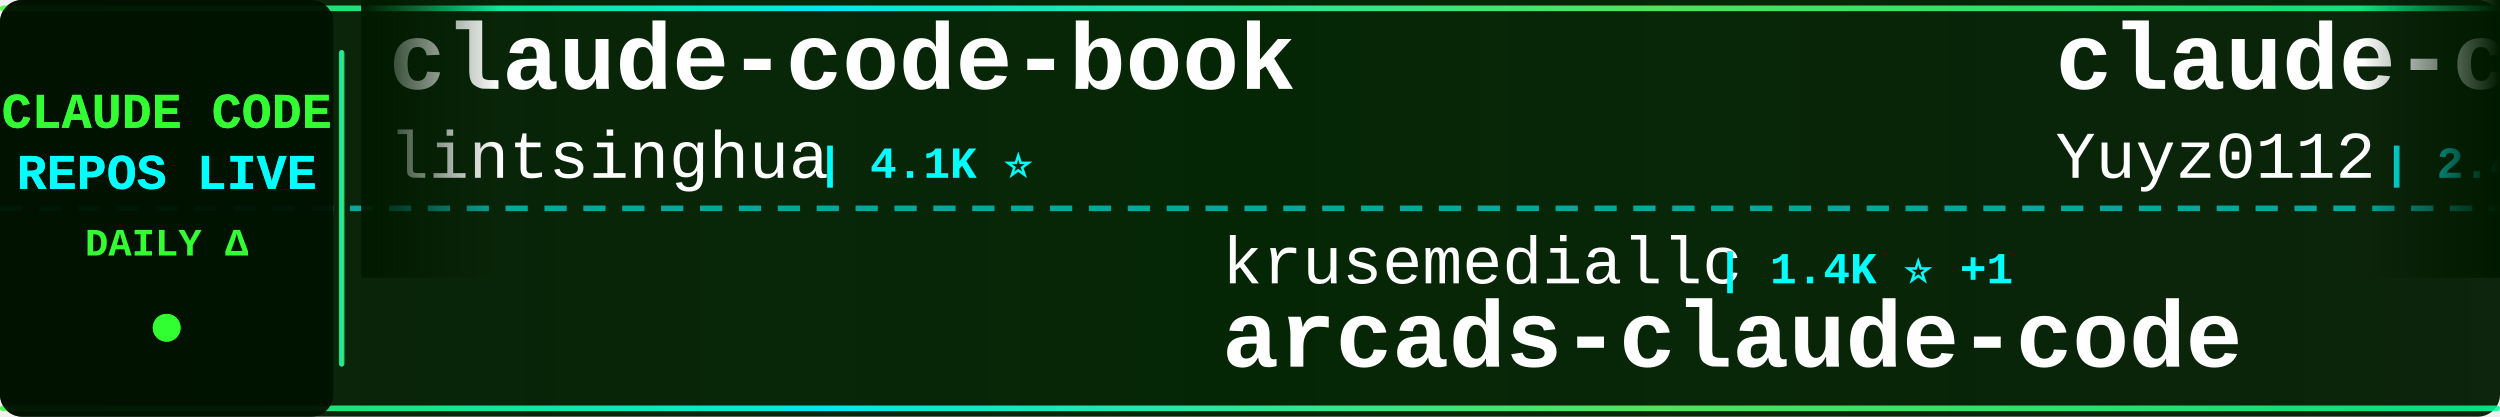
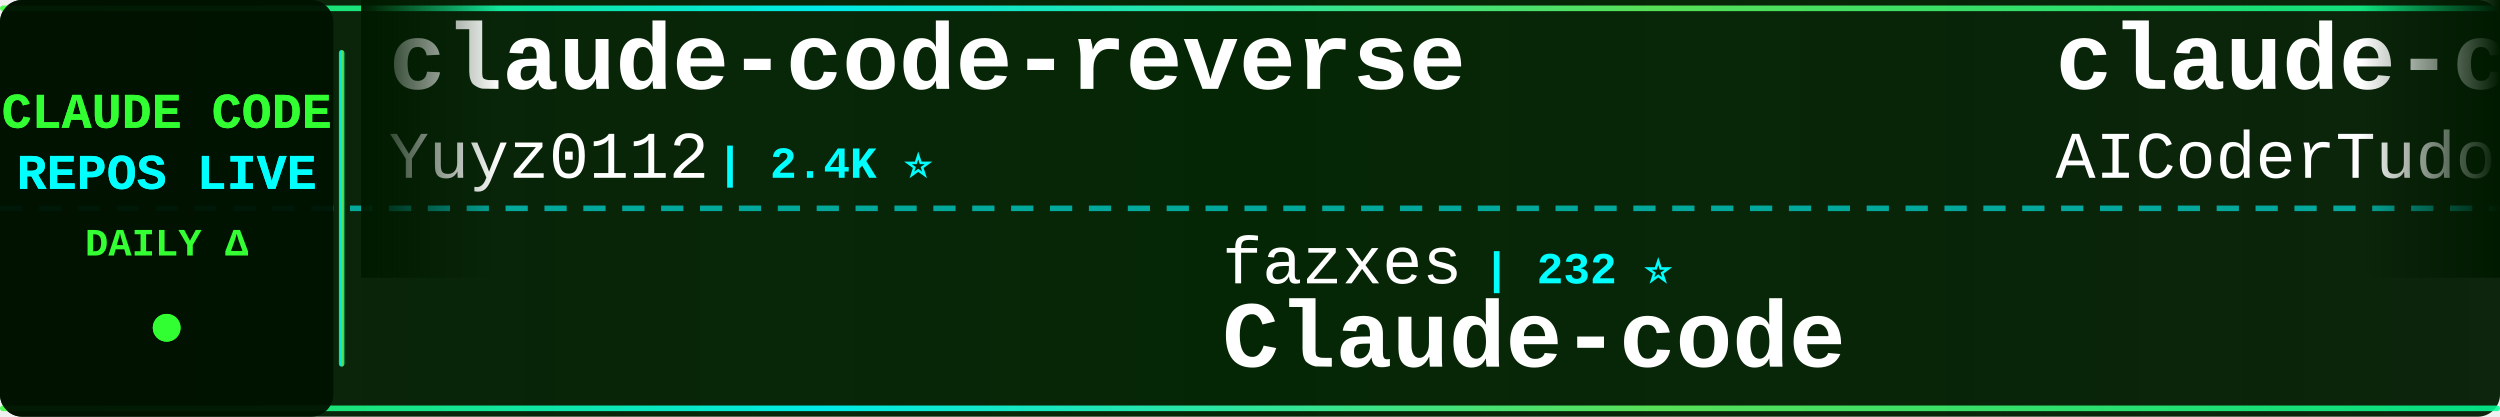
<svg xmlns="http://www.w3.org/2000/svg" width="900" height="150">
  <defs>
    <linearGradient id="tickerBg" x1="0%" y1="0%" x2="100%" y2="0%">
      <stop offset="0%" style="stop-color:#001a00;stop-opacity:0.95" />
      <stop offset="50%" style="stop-color:#002200;stop-opacity:0.98" />
      <stop offset="100%" style="stop-color:#001a00;stop-opacity:0.95" />
    </linearGradient>
    <linearGradient id="borderGrad" x1="0%" y1="0%" x2="100%" y2="0%">
      <stop offset="0%" style="stop-color:#33ff33;stop-opacity:0.85">
        <animate attributeName="stop-opacity" values="0.85;1;0.85" dur="2s" repeatCount="indefinite" />
      </stop>
      <stop offset="33%" style="stop-color:#00ffff;stop-opacity:0.9">
        <animate attributeName="stop-opacity" values="0.9;1;0.9" dur="2.2s" repeatCount="indefinite" />
      </stop>
      <stop offset="66%" style="stop-color:#66ff66;stop-opacity:0.85">
        <animate attributeName="stop-opacity" values="0.85;1;0.85" dur="1.8s" repeatCount="indefinite" />
      </stop>
      <stop offset="100%" style="stop-color:#00ff99;stop-opacity:0.85">
        <animate attributeName="stop-opacity" values="0.85;1;0.85" dur="2s" repeatCount="indefinite" />
      </stop>
    </linearGradient>
    <filter id="textGlow">
      <feGaussianBlur stdDeviation="0.1" result="coloredBlur" />
      <feMerge>
        <feMergeNode in="coloredBlur" />
        <feMergeNode in="SourceGraphic" />
      </feMerge>
    </filter>
    <filter id="metricGlow">
      <feGaussianBlur stdDeviation="0.2" result="coloredBlur" />
      <feMerge>
        <feMergeNode in="coloredBlur" />
        <feMergeNode in="SourceGraphic" />
      </feMerge>
    </filter>
    <linearGradient id="leftFade" x1="0%" y1="0%" x2="100%" y2="0%">
      <stop offset="0%" style="stop-color:#001a00;stop-opacity:1" />
      <stop offset="100%" style="stop-color:#001a00;stop-opacity:0" />
    </linearGradient>
    <linearGradient id="rightFade" x1="0%" y1="0%" x2="100%" y2="0%">
      <stop offset="0%" style="stop-color:#001a00;stop-opacity:0" />
      <stop offset="100%" style="stop-color:#001a00;stop-opacity:1" />
    </linearGradient>
  </defs>
  <rect width="900" height="150" fill="url(#tickerBg)" rx="8" />
  <rect x="0" y="2" width="900" height="2" fill="url(#borderGrad)" rx="1" />
  <rect x="0" y="146" width="900" height="2" fill="url(#borderGrad)" rx="1" />
  <line x1="0" y1="75" x2="900" y2="75" stroke="#00ffff" stroke-width="2" stroke-dasharray="8 6" opacity="0.6" />
  <rect x="0" y="0" width="120" height="150" fill="#001100" opacity="0.95" rx="8" />
  <text x="60" y="46" font-family="'Courier New', monospace" font-size="18" font-weight="bold" fill="#33ff33" text-anchor="middle" filter="url(#textGlow)">
    CLAUDE CODE
  </text>
  <text x="60" y="68" font-family="'Courier New', monospace" font-size="18" font-weight="bold" fill="#00ffff" text-anchor="middle" filter="url(#textGlow)">
    REPOS LIVE
  </text>
  <text x="60" y="92" font-family="'Courier New', monospace" font-size="14" font-weight="bold" fill="#33ff33" text-anchor="middle">
    DAILY Δ
  </text>
  <circle cx="60" cy="118" r="5" fill="#33ff33" filter="url(#metricGlow)">
    <animate attributeName="r" values="4;6;4" dur="1.5s" repeatCount="indefinite" />
    <animate attributeName="opacity" values="0.6;1;0.6" dur="1.5s" repeatCount="indefinite" />
  </circle>
  <rect x="122" y="18" width="2" height="114" fill="url(#borderGrad)" rx="1" />
  <clipPath id="tickerClip">
    <rect x="130" y="0" width="770" height="150" />
  </clipPath>
  <g clip-path="url(#tickerClip)">
    <g id="tickerItems">
      <animateTransform attributeName="transform" attributeType="XML" type="translate" from="0 0" to="-3000 0" dur="54s" repeatCount="indefinite" />
      <g transform="translate(0, 0)">
-         <text x="140" y="32" font-family="'Courier New', monospace" font-size="34" font-weight="bold" fill="#ffffff">claude-code-book</text>
-         <text x="140" y="64" font-family="'Courier New', monospace" font-size="24" font-weight="normal" fill="#ffffff" opacity="1.0">lintsinghua</text>
-         <text x="294" y="64" font-family="'Courier New', monospace" font-size="16" font-weight="bold" fill="#00ffff"> | 4.1K ⭐</text>
-       </g>
-       <g transform="translate(300, 0)">
-         <text x="140" y="102" font-family="'Courier New', monospace" font-size="24" font-weight="normal" fill="#ffffff" opacity="1.0">krusemediallc</text>
-         <text x="318" y="102" font-family="'Courier New', monospace" font-size="16" font-weight="bold" fill="#00ffff"> | 1.4K ⭐ +1</text>
-         <text x="140" y="132" font-family="'Courier New', monospace" font-size="34" font-weight="bold" fill="#ffffff">arcads-claude-code</text>
-       </g>
-       <g transform="translate(600, 0)">
        <text x="140" y="32" font-family="'Courier New', monospace" font-size="34" font-weight="bold" fill="#ffffff">claude-code-reverse</text>
        <text x="140" y="64" font-family="'Courier New', monospace" font-size="24" font-weight="normal" fill="#ffffff" opacity="1.0">Yuyz0112</text>
        <text x="258" y="64" font-family="'Courier New', monospace" font-size="16" font-weight="bold" fill="#00ffff"> | 2.4K ⭐</text>
      </g>
-       <g transform="translate(900, 0)">
-         <text x="140" y="102" font-family="'Courier New', monospace" font-size="24" font-weight="normal" fill="#ffffff" opacity="1.0">darcyegb</text>
-         <text x="258" y="102" font-family="'Courier New', monospace" font-size="16" font-weight="bold" fill="#00ffff"> | 760 ⭐</text>
-         <text x="140" y="132" font-family="'Courier New', monospace" font-size="34" font-weight="bold" fill="#ffffff">ClaudeCodeAgents</text>
-       </g>
-       <g transform="translate(1200, 0)">
-         <text x="140" y="32" font-family="'Courier New', monospace" font-size="34" font-weight="bold" fill="#ffffff">claude-code-video-toolki...</text>
-         <text x="140" y="64" font-family="'Courier New', monospace" font-size="24" font-weight="normal" fill="#ffffff" opacity="1.0">digitalsamba</text>
-         <text x="306" y="64" font-family="'Courier New', monospace" font-size="16" font-weight="bold" fill="#00ffff"> | 2.0K ⭐ +1</text>
-       </g>
-       <g transform="translate(1500, 0)">
+       <g transform="translate(300, 0)">
        <text x="140" y="102" font-family="'Courier New', monospace" font-size="24" font-weight="normal" fill="#ffffff" opacity="1.0">fazxes</text>
        <text x="234" y="102" font-family="'Courier New', monospace" font-size="16" font-weight="bold" fill="#00ffff"> | 232 ⭐</text>
        <text x="140" y="132" font-family="'Courier New', monospace" font-size="34" font-weight="bold" fill="#ffffff">Claude-code</text>
      </g>
+       <g transform="translate(600, 0)">
+         <text x="140" y="32" font-family="'Courier New', monospace" font-size="34" font-weight="bold" fill="#ffffff">claude-code-tudou</text>
+         <text x="140" y="64" font-family="'Courier New', monospace" font-size="24" font-weight="normal" fill="#ffffff" opacity="1.0">AICoderTudou</text>
+         <text x="306" y="64" font-family="'Courier New', monospace" font-size="16" font-weight="bold" fill="#00ffff"> | 496 ⭐</text>
+       </g>
+       <g transform="translate(900, 0)">
+         <text x="140" y="102" font-family="'Courier New', monospace" font-size="24" font-weight="normal" fill="#ffffff" opacity="1.0">Maciek-roboblog</text>
+         <text x="342" y="102" font-family="'Courier New', monospace" font-size="16" font-weight="bold" fill="#00ffff"> | 8.7K ⭐</text>
+         <text x="140" y="132" font-family="'Courier New', monospace" font-size="34" font-weight="bold" fill="#ffffff">Claude-Code-Usage-Monito...</text>
+       </g>
+       <g transform="translate(1200, 0)">
+         <text x="140" y="32" font-family="'Courier New', monospace" font-size="34" font-weight="bold" fill="#ffffff">claude-code-base-action</text>
+         <text x="140" y="64" font-family="'Courier New', monospace" font-size="24" font-weight="normal" fill="#ffffff" opacity="1.0">anthropics</text>
+         <text x="282" y="64" font-family="'Courier New', monospace" font-size="16" font-weight="bold" fill="#00ffff"> | 956 ⭐ +1</text>
+       </g>
+       <g transform="translate(1500, 0)">
+         <text x="140" y="102" font-family="'Courier New', monospace" font-size="24" font-weight="normal" fill="#ffffff" opacity="1.0">chauncygu</text>
+         <text x="270" y="102" font-family="'Courier New', monospace" font-size="16" font-weight="bold" fill="#00ffff"> | 2.8K ⭐</text>
+         <text x="140" y="132" font-family="'Courier New', monospace" font-size="34" font-weight="bold" fill="#ffffff">collection-claude-code-s...</text>
+       </g>
      <g transform="translate(1800, 0)">
-         <text x="140" y="32" font-family="'Courier New', monospace" font-size="34" font-weight="bold" fill="#ffffff">claude-code-best-practic...</text>
-         <text x="140" y="64" font-family="'Courier New', monospace" font-size="24" font-weight="normal" fill="#ffffff" opacity="1.0">shanraisshan</text>
-         <text x="306" y="64" font-family="'Courier New', monospace" font-size="16" font-weight="bold" fill="#00ffff"> | 64.9K ⭐ +13</text>
+         <text x="140" y="32" font-family="'Courier New', monospace" font-size="34" font-weight="bold" fill="#ffffff">everything-claude-code-z...</text>
+         <text x="140" y="64" font-family="'Courier New', monospace" font-size="24" font-weight="normal" fill="#ffffff" opacity="1.0">xu-xiang</text>
+         <text x="258" y="64" font-family="'Courier New', monospace" font-size="16" font-weight="bold" fill="#00ffff"> | 1.9K ⭐</text>
      </g>
      <g transform="translate(2100, 0)">
-         <text x="140" y="102" font-family="'Courier New', monospace" font-size="24" font-weight="normal" fill="#ffffff" opacity="1.0">zebbern</text>
-         <text x="246" y="102" font-family="'Courier New', monospace" font-size="16" font-weight="bold" fill="#00ffff"> | 4.6K ⭐</text>
-         <text x="140" y="132" font-family="'Courier New', monospace" font-size="34" font-weight="bold" fill="#ffffff">claude-code-guide</text>
+         <text x="140" y="102" font-family="'Courier New', monospace" font-size="24" font-weight="normal" fill="#ffffff" opacity="1.0">digitalsamba</text>
+         <text x="306" y="102" font-family="'Courier New', monospace" font-size="16" font-weight="bold" fill="#00ffff"> | 2.0K ⭐</text>
+         <text x="140" y="132" font-family="'Courier New', monospace" font-size="34" font-weight="bold" fill="#ffffff">claude-code-video-toolki...</text>
      </g>
      <g transform="translate(2400, 0)">
-         <text x="140" y="32" font-family="'Courier New', monospace" font-size="34" font-weight="bold" fill="#ffffff">awesome-claude-code</text>
-         <text x="140" y="64" font-family="'Courier New', monospace" font-size="24" font-weight="normal" fill="#ffffff" opacity="1.0">jqueryscript</text>
-         <text x="306" y="64" font-family="'Courier New', monospace" font-size="16" font-weight="bold" fill="#00ffff"> | 504 ⭐</text>
+         <text x="140" y="32" font-family="'Courier New', monospace" font-size="34" font-weight="bold" fill="#ffffff">awesome-claude-code-plug...</text>
+         <text x="140" y="64" font-family="'Courier New', monospace" font-size="24" font-weight="normal" fill="#ffffff" opacity="1.0">ccplugins</text>
+         <text x="270" y="64" font-family="'Courier New', monospace" font-size="16" font-weight="bold" fill="#00ffff"> | 922 ⭐</text>
      </g>
      <g transform="translate(2700, 0)">
-         <text x="140" y="102" font-family="'Courier New', monospace" font-size="24" font-weight="normal" fill="#ffffff" opacity="1.0">kodu-ai</text>
-         <text x="246" y="102" font-family="'Courier New', monospace" font-size="16" font-weight="bold" fill="#00ffff"> | 5.2K ⭐</text>
-         <text x="140" y="132" font-family="'Courier New', monospace" font-size="34" font-weight="bold" fill="#ffffff">claude-coder</text>
+         <text x="140" y="102" font-family="'Courier New', monospace" font-size="24" font-weight="normal" fill="#ffffff" opacity="1.0">zstmfhy</text>
+         <text x="246" y="102" font-family="'Courier New', monospace" font-size="16" font-weight="bold" fill="#00ffff"> | 190 ⭐</text>
+         <text x="140" y="132" font-family="'Courier New', monospace" font-size="34" font-weight="bold" fill="#ffffff">Claude-code</text>
      </g>
      <g transform="translate(3000, 0)">
-         <text x="140" y="32" font-family="'Courier New', monospace" font-size="34" font-weight="bold" fill="#ffffff">claude-code-book</text>
-         <text x="140" y="64" font-family="'Courier New', monospace" font-size="24" font-weight="normal" fill="#ffffff" opacity="1.0">lintsinghua</text>
-         <text x="294" y="64" font-family="'Courier New', monospace" font-size="16" font-weight="bold" fill="#00ffff"> | 4.1K ⭐</text>
-       </g>
-       <g transform="translate(3300, 0)">
-         <text x="140" y="102" font-family="'Courier New', monospace" font-size="24" font-weight="normal" fill="#ffffff" opacity="1.0">krusemediallc</text>
-         <text x="318" y="102" font-family="'Courier New', monospace" font-size="16" font-weight="bold" fill="#00ffff"> | 1.4K ⭐ +1</text>
-         <text x="140" y="132" font-family="'Courier New', monospace" font-size="34" font-weight="bold" fill="#ffffff">arcads-claude-code</text>
-       </g>
-       <g transform="translate(3600, 0)">
        <text x="140" y="32" font-family="'Courier New', monospace" font-size="34" font-weight="bold" fill="#ffffff">claude-code-reverse</text>
        <text x="140" y="64" font-family="'Courier New', monospace" font-size="24" font-weight="normal" fill="#ffffff" opacity="1.0">Yuyz0112</text>
        <text x="258" y="64" font-family="'Courier New', monospace" font-size="16" font-weight="bold" fill="#00ffff"> | 2.4K ⭐</text>
      </g>
+       <g transform="translate(3300, 0)">
+         <text x="140" y="102" font-family="'Courier New', monospace" font-size="24" font-weight="normal" fill="#ffffff" opacity="1.0">fazxes</text>
+         <text x="234" y="102" font-family="'Courier New', monospace" font-size="16" font-weight="bold" fill="#00ffff"> | 232 ⭐</text>
+         <text x="140" y="132" font-family="'Courier New', monospace" font-size="34" font-weight="bold" fill="#ffffff">Claude-code</text>
+       </g>
+       <g transform="translate(3600, 0)">
+         <text x="140" y="32" font-family="'Courier New', monospace" font-size="34" font-weight="bold" fill="#ffffff">claude-code-tudou</text>
+         <text x="140" y="64" font-family="'Courier New', monospace" font-size="24" font-weight="normal" fill="#ffffff" opacity="1.0">AICoderTudou</text>
+         <text x="306" y="64" font-family="'Courier New', monospace" font-size="16" font-weight="bold" fill="#00ffff"> | 496 ⭐</text>
+       </g>
      <g transform="translate(3900, 0)">
-         <text x="140" y="102" font-family="'Courier New', monospace" font-size="24" font-weight="normal" fill="#ffffff" opacity="1.0">darcyegb</text>
-         <text x="258" y="102" font-family="'Courier New', monospace" font-size="16" font-weight="bold" fill="#00ffff"> | 760 ⭐</text>
-         <text x="140" y="132" font-family="'Courier New', monospace" font-size="34" font-weight="bold" fill="#ffffff">ClaudeCodeAgents</text>
+         <text x="140" y="102" font-family="'Courier New', monospace" font-size="24" font-weight="normal" fill="#ffffff" opacity="1.0">Maciek-roboblog</text>
+         <text x="342" y="102" font-family="'Courier New', monospace" font-size="16" font-weight="bold" fill="#00ffff"> | 8.7K ⭐</text>
+         <text x="140" y="132" font-family="'Courier New', monospace" font-size="34" font-weight="bold" fill="#ffffff">Claude-Code-Usage-Monito...</text>
      </g>
    </g>
  </g>
  <rect x="130" y="0" width="50" height="100" fill="url(#leftFade)" />
  <rect x="850" y="0" width="50" height="100" fill="url(#rightFade)" />
</svg>
